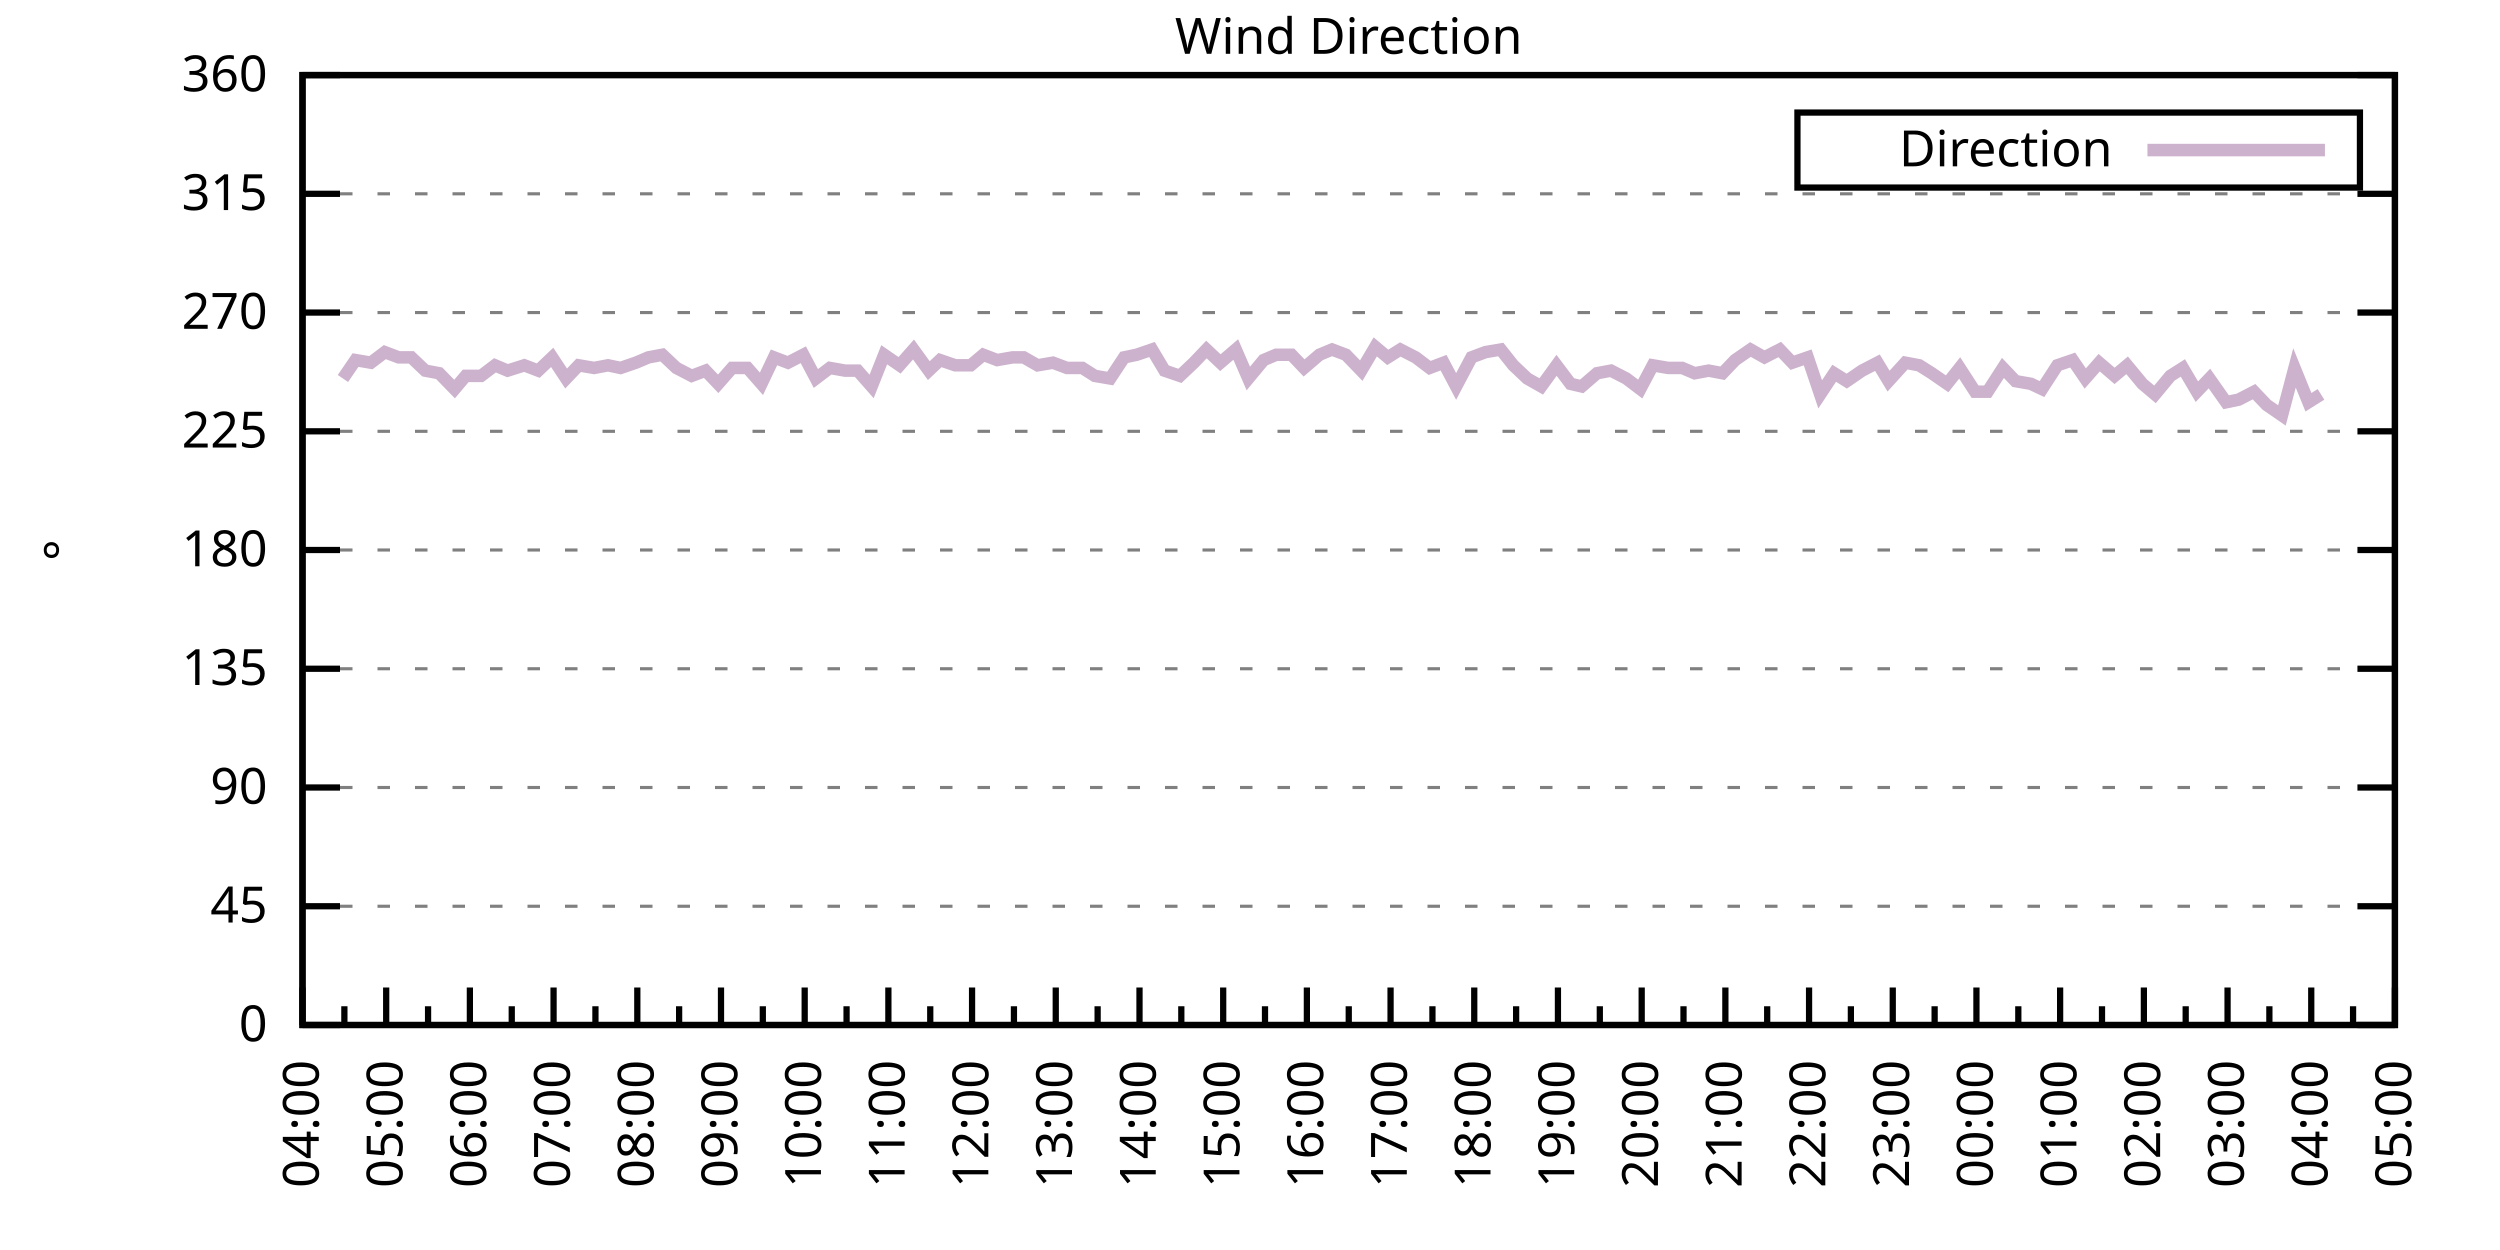
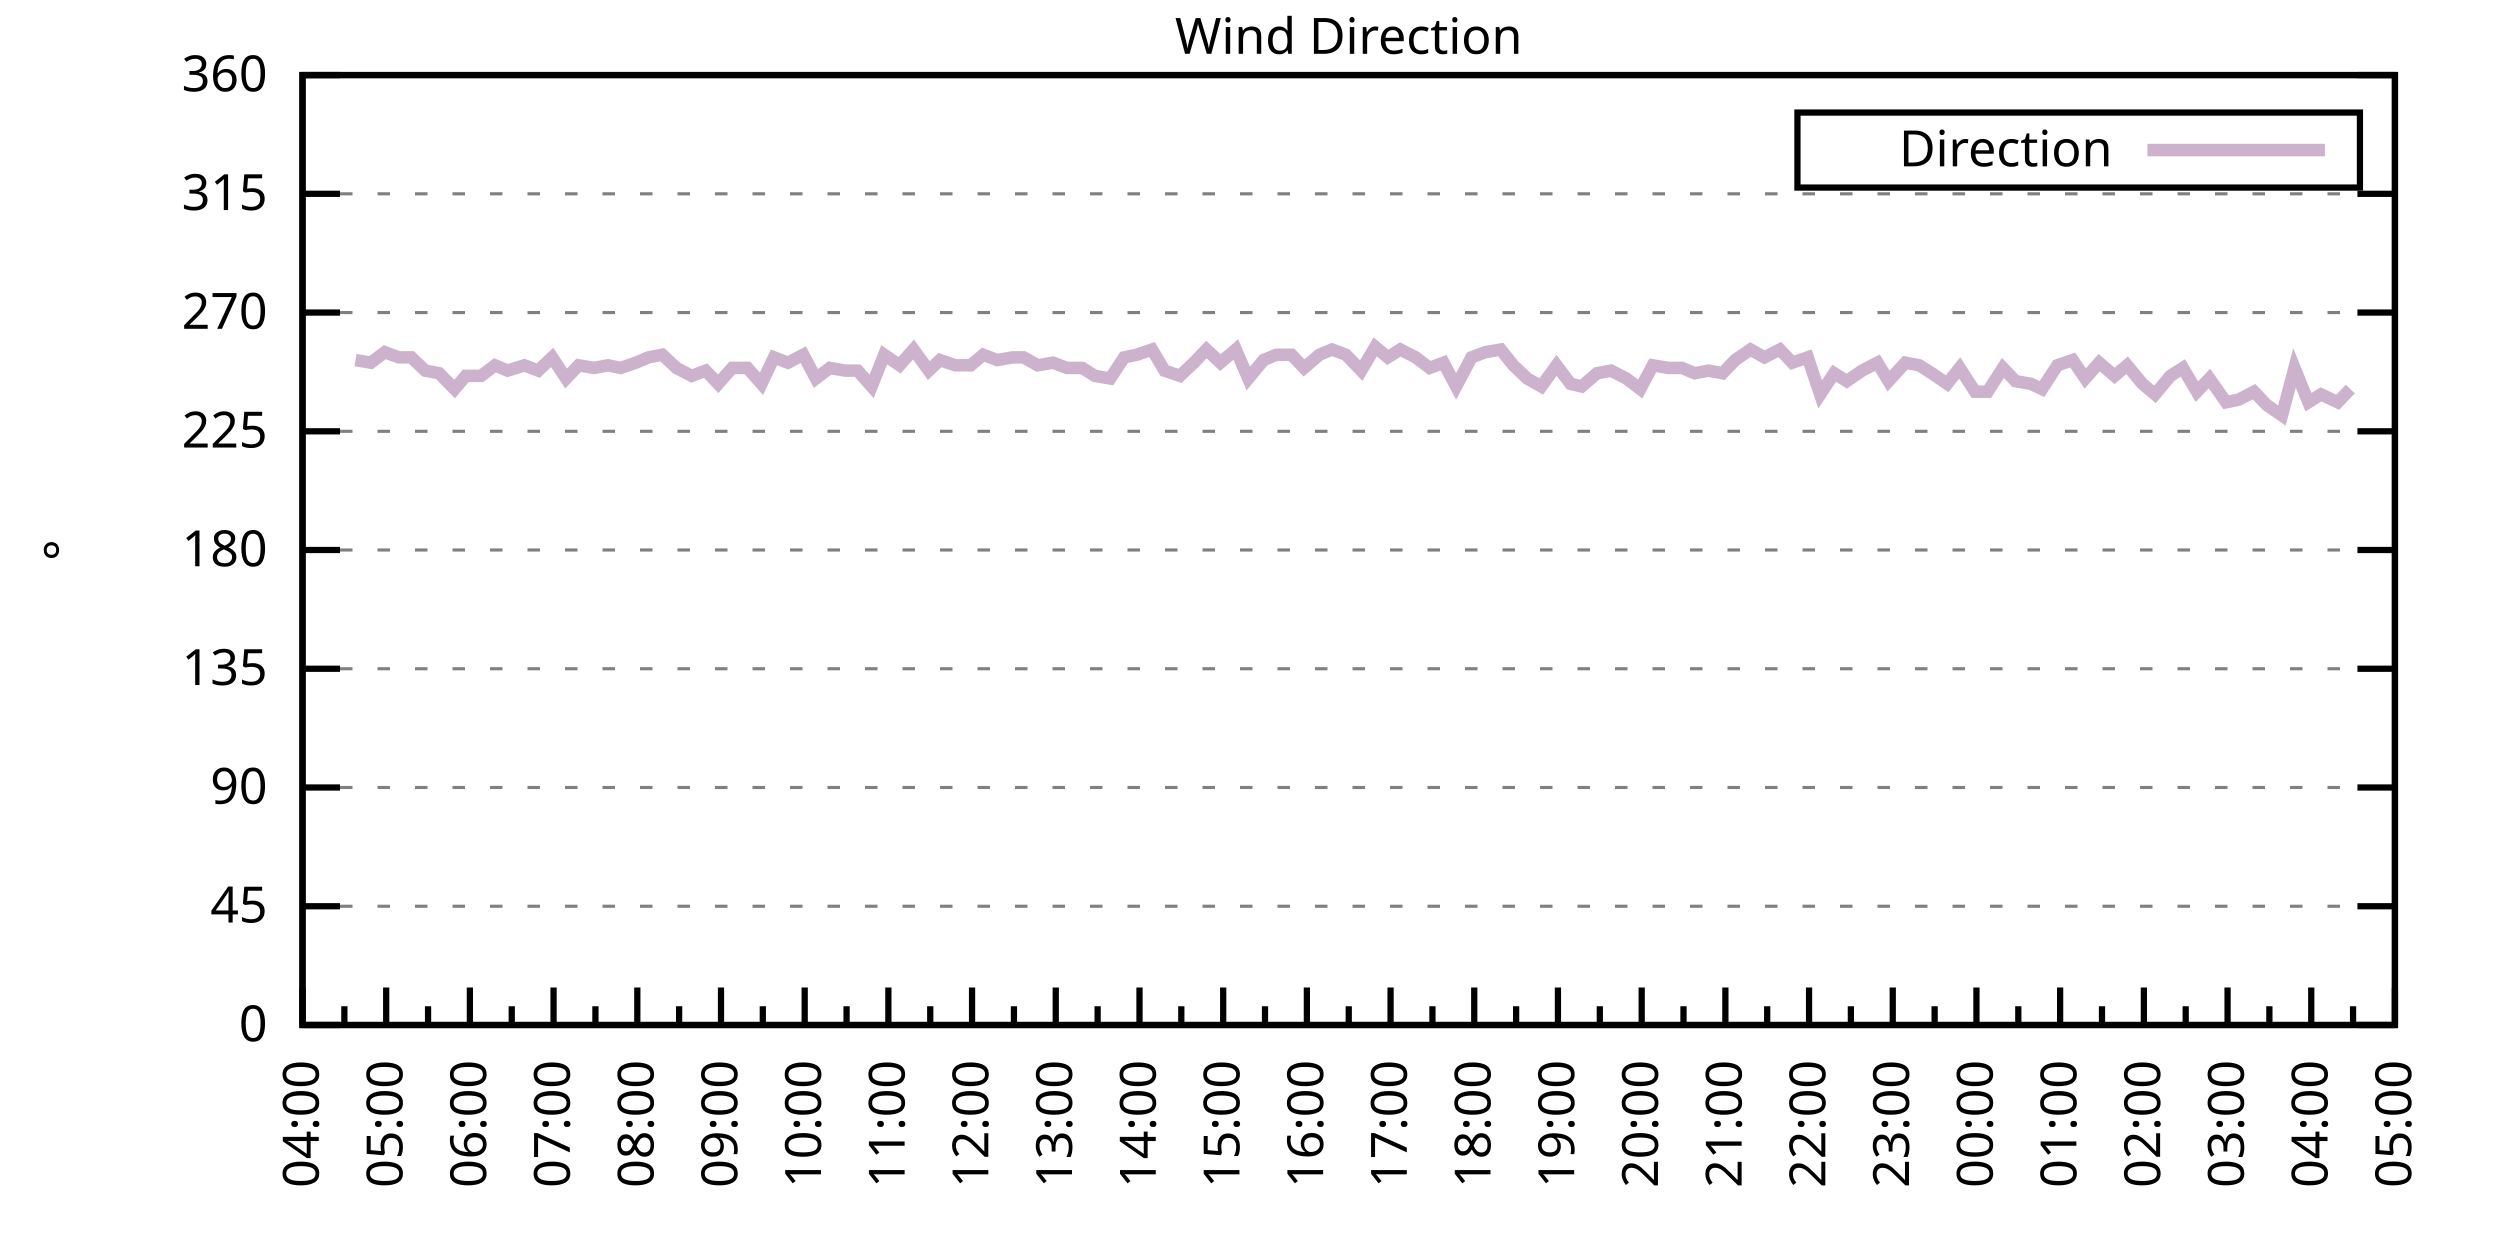
<svg xmlns="http://www.w3.org/2000/svg" xmlns:xlink="http://www.w3.org/1999/xlink" width="400" height="200" viewBox="0 0 400 200">
  <g id="gnuplot_canvas">
    <rect x="0" y="0" width="400" height="200" fill="none" />
    <defs>
      <circle id="gpDot" r="0.5" stroke-width="0.5" stroke="currentColor" />
      <path id="gpPt0" stroke-width="0.333" stroke="currentColor" d="M-1,0 h2 M0,-1 v2" />
      <path id="gpPt1" stroke-width="0.333" stroke="currentColor" d="M-1,-1 L1,1 M1,-1 L-1,1" />
      <path id="gpPt2" stroke-width="0.333" stroke="currentColor" d="M-1,0 L1,0 M0,-1 L0,1 M-1,-1 L1,1 M-1,1 L1,-1" />
      <rect id="gpPt3" stroke-width="0.333" stroke="currentColor" x="-1" y="-1" width="2" height="2" />
      <rect id="gpPt4" stroke-width="0.333" stroke="currentColor" fill="currentColor" x="-1" y="-1" width="2" height="2" />
      <circle id="gpPt5" stroke-width="0.333" stroke="currentColor" cx="0" cy="0" r="1" />
      <use xlink:href="#gpPt5" id="gpPt6" fill="currentColor" stroke="none" />
      <path id="gpPt7" stroke-width="0.333" stroke="currentColor" d="M0,-1.33 L-1.33,0.67 L1.33,0.67 z" />
      <use xlink:href="#gpPt7" id="gpPt8" fill="currentColor" stroke="none" />
      <use xlink:href="#gpPt7" id="gpPt9" stroke="currentColor" transform="rotate(180)" />
      <use xlink:href="#gpPt9" id="gpPt10" fill="currentColor" stroke="none" />
      <use xlink:href="#gpPt3" id="gpPt11" stroke="currentColor" transform="rotate(45)" />
      <use xlink:href="#gpPt11" id="gpPt12" fill="currentColor" stroke="none" />
      <path id="gpPt13" stroke-width="0.333" stroke="currentColor" d="M0,1.330 L1.265,0.411 L0.782,-1.067 L-0.782,-1.076 L-1.265,0.411 z" />
      <use xlink:href="#gpPt13" id="gpPt14" fill="currentColor" stroke="none" />
      <filter id="textbox" filterUnits="objectBoundingBox" x="0" y="0" height="1" width="1">
        <feFlood flood-color="white" flood-opacity="1" result="bgnd" />
        <feComposite in="SourceGraphic" in2="bgnd" operator="atop" />
      </filter>
      <filter id="greybox" filterUnits="objectBoundingBox" x="0" y="0" height="1" width="1">
        <feFlood flood-color="lightgrey" flood-opacity="1" result="grey" />
        <feComposite in="SourceGraphic" in2="grey" operator="atop" />
      </filter>
    </defs>
    <g fill="none" color="white" stroke="currentColor" stroke-width="1.00" stroke-linecap="butt" stroke-linejoin="miter">
</g>
    <g fill="none" color="black" stroke="currentColor" stroke-width="1.00" stroke-linecap="butt" stroke-linejoin="miter">
      <g stroke="none" shape-rendering="crispEdges">
        <polygon fill="rgb(255, 255, 255)" points="48.40,164.00 383.18,164.00 383.18,12.02 48.40,12.02 " />
      </g>
    </g>
    <g fill="none" color="black" stroke="currentColor" stroke-width="1.00" stroke-linecap="butt" stroke-linejoin="miter">
</g>
    <g fill="none" color="black" stroke="black" stroke-width="0.50" stroke-linecap="butt" stroke-linejoin="miter">
</g>
    <g fill="none" color="gray" stroke="currentColor" stroke-width="0.50" stroke-linecap="butt" stroke-linejoin="miter">
      <path stroke="gray" stroke-dasharray="2,4" class="gridline" d="M48.40,164.00 L383.19,164.00  " />
    </g>
    <g fill="none" color="gray" stroke="gray" stroke-width="1.00" stroke-linecap="butt" stroke-linejoin="miter">
</g>
    <g fill="none" color="black" stroke="currentColor" stroke-width="1.00" stroke-linecap="butt" stroke-linejoin="miter">
      <path stroke="black" d="M48.40,164.00 L54.40,164.00 M383.19,164.00 L377.19,164.00  " />
      <g transform="translate(42.80,166.60)" stroke="none" fill="black" font-family="Sans" font-size="8.00" text-anchor="end">
        <text>
          <tspan font-family="Sans"> 0</tspan>
        </text>
      </g>
    </g>
    <g fill="none" color="black" stroke="currentColor" stroke-width="1.00" stroke-linecap="butt" stroke-linejoin="miter">
</g>
    <g fill="none" color="black" stroke="black" stroke-width="0.50" stroke-linecap="butt" stroke-linejoin="miter">
</g>
    <g fill="none" color="gray" stroke="currentColor" stroke-width="0.50" stroke-linecap="butt" stroke-linejoin="miter">
      <path stroke="gray" stroke-dasharray="2,4" class="gridline" d="M48.40,145.00 L383.19,145.00  " />
    </g>
    <g fill="none" color="gray" stroke="gray" stroke-width="1.00" stroke-linecap="butt" stroke-linejoin="miter">
</g>
    <g fill="none" color="black" stroke="currentColor" stroke-width="1.00" stroke-linecap="butt" stroke-linejoin="miter">
      <path stroke="black" d="M48.40,145.00 L54.40,145.00 M383.19,145.00 L377.19,145.00  " />
      <g transform="translate(42.80,147.60)" stroke="none" fill="black" font-family="Sans" font-size="8.00" text-anchor="end">
        <text>
          <tspan font-family="Sans"> 45</tspan>
        </text>
      </g>
    </g>
    <g fill="none" color="black" stroke="currentColor" stroke-width="1.00" stroke-linecap="butt" stroke-linejoin="miter">
</g>
    <g fill="none" color="black" stroke="black" stroke-width="0.50" stroke-linecap="butt" stroke-linejoin="miter">
</g>
    <g fill="none" color="gray" stroke="currentColor" stroke-width="0.50" stroke-linecap="butt" stroke-linejoin="miter">
      <path stroke="gray" stroke-dasharray="2,4" class="gridline" d="M48.40,126.00 L383.19,126.00  " />
    </g>
    <g fill="none" color="gray" stroke="gray" stroke-width="1.00" stroke-linecap="butt" stroke-linejoin="miter">
</g>
    <g fill="none" color="black" stroke="currentColor" stroke-width="1.00" stroke-linecap="butt" stroke-linejoin="miter">
      <path stroke="black" d="M48.40,126.00 L54.40,126.00 M383.19,126.00 L377.19,126.00  " />
      <g transform="translate(42.80,128.60)" stroke="none" fill="black" font-family="Sans" font-size="8.00" text-anchor="end">
        <text>
          <tspan font-family="Sans"> 90</tspan>
        </text>
      </g>
    </g>
    <g fill="none" color="black" stroke="currentColor" stroke-width="1.00" stroke-linecap="butt" stroke-linejoin="miter">
</g>
    <g fill="none" color="black" stroke="black" stroke-width="0.50" stroke-linecap="butt" stroke-linejoin="miter">
</g>
    <g fill="none" color="gray" stroke="currentColor" stroke-width="0.50" stroke-linecap="butt" stroke-linejoin="miter">
      <path stroke="gray" stroke-dasharray="2,4" class="gridline" d="M48.40,107.00 L383.19,107.00  " />
    </g>
    <g fill="none" color="gray" stroke="gray" stroke-width="1.00" stroke-linecap="butt" stroke-linejoin="miter">
</g>
    <g fill="none" color="black" stroke="currentColor" stroke-width="1.00" stroke-linecap="butt" stroke-linejoin="miter">
      <path stroke="black" d="M48.40,107.00 L54.40,107.00 M383.19,107.00 L377.19,107.00  " />
      <g transform="translate(42.80,109.60)" stroke="none" fill="black" font-family="Sans" font-size="8.00" text-anchor="end">
        <text>
          <tspan font-family="Sans"> 135</tspan>
        </text>
      </g>
    </g>
    <g fill="none" color="black" stroke="currentColor" stroke-width="1.00" stroke-linecap="butt" stroke-linejoin="miter">
</g>
    <g fill="none" color="black" stroke="black" stroke-width="0.50" stroke-linecap="butt" stroke-linejoin="miter">
</g>
    <g fill="none" color="gray" stroke="currentColor" stroke-width="0.50" stroke-linecap="butt" stroke-linejoin="miter">
      <path stroke="gray" stroke-dasharray="2,4" class="gridline" d="M48.40,88.00 L383.19,88.00  " />
    </g>
    <g fill="none" color="gray" stroke="gray" stroke-width="1.00" stroke-linecap="butt" stroke-linejoin="miter">
</g>
    <g fill="none" color="black" stroke="currentColor" stroke-width="1.00" stroke-linecap="butt" stroke-linejoin="miter">
      <path stroke="black" d="M48.40,88.00 L54.40,88.00 M383.19,88.00 L377.19,88.00  " />
      <g transform="translate(42.80,90.60)" stroke="none" fill="black" font-family="Sans" font-size="8.00" text-anchor="end">
        <text>
          <tspan font-family="Sans"> 180</tspan>
        </text>
      </g>
    </g>
    <g fill="none" color="black" stroke="currentColor" stroke-width="1.00" stroke-linecap="butt" stroke-linejoin="miter">
</g>
    <g fill="none" color="black" stroke="black" stroke-width="0.50" stroke-linecap="butt" stroke-linejoin="miter">
</g>
    <g fill="none" color="gray" stroke="currentColor" stroke-width="0.50" stroke-linecap="butt" stroke-linejoin="miter">
      <path stroke="gray" stroke-dasharray="2,4" class="gridline" d="M48.40,69.01 L383.19,69.01  " />
    </g>
    <g fill="none" color="gray" stroke="gray" stroke-width="1.00" stroke-linecap="butt" stroke-linejoin="miter">
</g>
    <g fill="none" color="black" stroke="currentColor" stroke-width="1.00" stroke-linecap="butt" stroke-linejoin="miter">
      <path stroke="black" d="M48.40,69.01 L54.40,69.01 M383.19,69.01 L377.19,69.01  " />
      <g transform="translate(42.80,71.61)" stroke="none" fill="black" font-family="Sans" font-size="8.00" text-anchor="end">
        <text>
          <tspan font-family="Sans"> 225</tspan>
        </text>
      </g>
    </g>
    <g fill="none" color="black" stroke="currentColor" stroke-width="1.00" stroke-linecap="butt" stroke-linejoin="miter">
</g>
    <g fill="none" color="black" stroke="black" stroke-width="0.50" stroke-linecap="butt" stroke-linejoin="miter">
</g>
    <g fill="none" color="gray" stroke="currentColor" stroke-width="0.50" stroke-linecap="butt" stroke-linejoin="miter">
      <path stroke="gray" stroke-dasharray="2,4" class="gridline" d="M48.40,50.01 L383.19,50.01  " />
    </g>
    <g fill="none" color="gray" stroke="gray" stroke-width="1.00" stroke-linecap="butt" stroke-linejoin="miter">
</g>
    <g fill="none" color="black" stroke="currentColor" stroke-width="1.00" stroke-linecap="butt" stroke-linejoin="miter">
      <path stroke="black" d="M48.40,50.01 L54.40,50.01 M383.19,50.01 L377.19,50.01  " />
      <g transform="translate(42.80,52.61)" stroke="none" fill="black" font-family="Sans" font-size="8.00" text-anchor="end">
        <text>
          <tspan font-family="Sans"> 270</tspan>
        </text>
      </g>
    </g>
    <g fill="none" color="black" stroke="currentColor" stroke-width="1.00" stroke-linecap="butt" stroke-linejoin="miter">
</g>
    <g fill="none" color="black" stroke="black" stroke-width="0.50" stroke-linecap="butt" stroke-linejoin="miter">
</g>
    <g fill="none" color="gray" stroke="currentColor" stroke-width="0.50" stroke-linecap="butt" stroke-linejoin="miter">
      <path stroke="gray" stroke-dasharray="2,4" class="gridline" d="M48.40,31.01 L383.19,31.01  " />
    </g>
    <g fill="none" color="gray" stroke="gray" stroke-width="1.00" stroke-linecap="butt" stroke-linejoin="miter">
</g>
    <g fill="none" color="black" stroke="currentColor" stroke-width="1.00" stroke-linecap="butt" stroke-linejoin="miter">
      <path stroke="black" d="M48.40,31.01 L54.40,31.01 M383.19,31.01 L377.19,31.01  " />
      <g transform="translate(42.80,33.61)" stroke="none" fill="black" font-family="Sans" font-size="8.00" text-anchor="end">
        <text>
          <tspan font-family="Sans"> 315</tspan>
        </text>
      </g>
    </g>
    <g fill="none" color="black" stroke="currentColor" stroke-width="1.00" stroke-linecap="butt" stroke-linejoin="miter">
</g>
    <g fill="none" color="black" stroke="black" stroke-width="0.50" stroke-linecap="butt" stroke-linejoin="miter">
</g>
    <g fill="none" color="gray" stroke="currentColor" stroke-width="0.50" stroke-linecap="butt" stroke-linejoin="miter">
      <path stroke="gray" stroke-dasharray="2,4" class="gridline" d="M48.40,12.01 L383.19,12.01  " />
    </g>
    <g fill="none" color="gray" stroke="gray" stroke-width="1.00" stroke-linecap="butt" stroke-linejoin="miter">
</g>
    <g fill="none" color="black" stroke="currentColor" stroke-width="1.00" stroke-linecap="butt" stroke-linejoin="miter">
      <path stroke="black" d="M48.40,12.01 L54.40,12.01 M383.19,12.01 L377.19,12.01  " />
      <g transform="translate(42.80,14.61)" stroke="none" fill="black" font-family="Sans" font-size="8.00" text-anchor="end">
        <text>
          <tspan font-family="Sans"> 360</tspan>
        </text>
      </g>
    </g>
    <g fill="none" color="black" stroke="currentColor" stroke-width="1.00" stroke-linecap="butt" stroke-linejoin="miter">
      <path stroke="black" d="M48.40,164.00 L48.40,158.00  " />
      <g transform="translate(51.00,169.60) rotate(270)" stroke="none" fill="black" font-family="Sans" font-size="8.00" text-anchor="end">
        <text>
          <tspan font-family="Sans">04:00</tspan>
        </text>
      </g>
    </g>
    <g fill="none" color="black" stroke="currentColor" stroke-width="1.00" stroke-linecap="butt" stroke-linejoin="miter">
      <path stroke="black" d="M55.10,164.00 L55.10,161.00 M61.79,164.00 L61.79,158.00  " />
      <g transform="translate(64.39,169.60) rotate(270)" stroke="none" fill="black" font-family="Sans" font-size="8.00" text-anchor="end">
        <text>
          <tspan font-family="Sans">05:00</tspan>
        </text>
      </g>
    </g>
    <g fill="none" color="black" stroke="currentColor" stroke-width="1.00" stroke-linecap="butt" stroke-linejoin="miter">
      <path stroke="black" d="M68.49,164.00 L68.49,161.00 M75.18,164.00 L75.18,158.00  " />
      <g transform="translate(77.78,169.60) rotate(270)" stroke="none" fill="black" font-family="Sans" font-size="8.00" text-anchor="end">
        <text>
          <tspan font-family="Sans">06:00</tspan>
        </text>
      </g>
    </g>
    <g fill="none" color="black" stroke="currentColor" stroke-width="1.00" stroke-linecap="butt" stroke-linejoin="miter">
      <path stroke="black" d="M81.88,164.00 L81.88,161.00 M88.57,164.00 L88.57,158.00  " />
      <g transform="translate(91.17,169.60) rotate(270)" stroke="none" fill="black" font-family="Sans" font-size="8.00" text-anchor="end">
        <text>
          <tspan font-family="Sans">07:00</tspan>
        </text>
      </g>
    </g>
    <g fill="none" color="black" stroke="currentColor" stroke-width="1.00" stroke-linecap="butt" stroke-linejoin="miter">
      <path stroke="black" d="M95.27,164.00 L95.27,161.00 M101.97,164.00 L101.97,158.00  " />
      <g transform="translate(104.57,169.60) rotate(270)" stroke="none" fill="black" font-family="Sans" font-size="8.00" text-anchor="end">
        <text>
          <tspan font-family="Sans">08:00</tspan>
        </text>
      </g>
    </g>
    <g fill="none" color="black" stroke="currentColor" stroke-width="1.00" stroke-linecap="butt" stroke-linejoin="miter">
      <path stroke="black" d="M108.66,164.00 L108.66,161.00 M115.36,164.00 L115.36,158.00  " />
      <g transform="translate(117.96,169.60) rotate(270)" stroke="none" fill="black" font-family="Sans" font-size="8.00" text-anchor="end">
        <text>
          <tspan font-family="Sans">09:00</tspan>
        </text>
      </g>
    </g>
    <g fill="none" color="black" stroke="currentColor" stroke-width="1.00" stroke-linecap="butt" stroke-linejoin="miter">
      <path stroke="black" d="M122.05,164.00 L122.05,161.00 M128.75,164.00 L128.75,158.00  " />
      <g transform="translate(131.35,169.60) rotate(270)" stroke="none" fill="black" font-family="Sans" font-size="8.00" text-anchor="end">
        <text>
          <tspan font-family="Sans">10:00</tspan>
        </text>
      </g>
    </g>
    <g fill="none" color="black" stroke="currentColor" stroke-width="1.00" stroke-linecap="butt" stroke-linejoin="miter">
      <path stroke="black" d="M135.45,164.00 L135.45,161.00 M142.14,164.00 L142.14,158.00  " />
      <g transform="translate(144.74,169.60) rotate(270)" stroke="none" fill="black" font-family="Sans" font-size="8.00" text-anchor="end">
        <text>
          <tspan font-family="Sans">11:00</tspan>
        </text>
      </g>
    </g>
    <g fill="none" color="black" stroke="currentColor" stroke-width="1.00" stroke-linecap="butt" stroke-linejoin="miter">
      <path stroke="black" d="M148.84,164.00 L148.84,161.00 M155.53,164.00 L155.53,158.00  " />
      <g transform="translate(158.13,169.60) rotate(270)" stroke="none" fill="black" font-family="Sans" font-size="8.00" text-anchor="end">
        <text>
          <tspan font-family="Sans">12:00</tspan>
        </text>
      </g>
    </g>
    <g fill="none" color="black" stroke="currentColor" stroke-width="1.00" stroke-linecap="butt" stroke-linejoin="miter">
      <path stroke="black" d="M162.23,164.00 L162.23,161.00 M168.92,164.00 L168.92,158.00  " />
      <g transform="translate(171.52,169.60) rotate(270)" stroke="none" fill="black" font-family="Sans" font-size="8.00" text-anchor="end">
        <text>
          <tspan font-family="Sans">13:00</tspan>
        </text>
      </g>
    </g>
    <g fill="none" color="black" stroke="currentColor" stroke-width="1.00" stroke-linecap="butt" stroke-linejoin="miter">
      <path stroke="black" d="M175.62,164.00 L175.62,161.00 M182.32,164.00 L182.32,158.00  " />
      <g transform="translate(184.92,169.60) rotate(270)" stroke="none" fill="black" font-family="Sans" font-size="8.00" text-anchor="end">
        <text>
          <tspan font-family="Sans">14:00</tspan>
        </text>
      </g>
    </g>
    <g fill="none" color="black" stroke="currentColor" stroke-width="1.00" stroke-linecap="butt" stroke-linejoin="miter">
      <path stroke="black" d="M189.01,164.00 L189.01,161.00 M195.71,164.00 L195.71,158.00  " />
      <g transform="translate(198.31,169.60) rotate(270)" stroke="none" fill="black" font-family="Sans" font-size="8.00" text-anchor="end">
        <text>
          <tspan font-family="Sans">15:00</tspan>
        </text>
      </g>
    </g>
    <g fill="none" color="black" stroke="currentColor" stroke-width="1.00" stroke-linecap="butt" stroke-linejoin="miter">
      <path stroke="black" d="M202.40,164.00 L202.40,161.00 M209.10,164.00 L209.10,158.00  " />
      <g transform="translate(211.70,169.60) rotate(270)" stroke="none" fill="black" font-family="Sans" font-size="8.00" text-anchor="end">
        <text>
          <tspan font-family="Sans">16:00</tspan>
        </text>
      </g>
    </g>
    <g fill="none" color="black" stroke="currentColor" stroke-width="1.00" stroke-linecap="butt" stroke-linejoin="miter">
      <path stroke="black" d="M215.80,164.00 L215.80,161.00 M222.49,164.00 L222.49,158.00  " />
      <g transform="translate(225.09,169.60) rotate(270)" stroke="none" fill="black" font-family="Sans" font-size="8.00" text-anchor="end">
        <text>
          <tspan font-family="Sans">17:00</tspan>
        </text>
      </g>
    </g>
    <g fill="none" color="black" stroke="currentColor" stroke-width="1.00" stroke-linecap="butt" stroke-linejoin="miter">
      <path stroke="black" d="M229.19,164.00 L229.19,161.00 M235.88,164.00 L235.88,158.00  " />
      <g transform="translate(238.48,169.60) rotate(270)" stroke="none" fill="black" font-family="Sans" font-size="8.00" text-anchor="end">
        <text>
          <tspan font-family="Sans">18:00</tspan>
        </text>
      </g>
    </g>
    <g fill="none" color="black" stroke="currentColor" stroke-width="1.00" stroke-linecap="butt" stroke-linejoin="miter">
      <path stroke="black" d="M242.58,164.00 L242.58,161.00 M249.27,164.00 L249.27,158.00  " />
      <g transform="translate(251.87,169.60) rotate(270)" stroke="none" fill="black" font-family="Sans" font-size="8.00" text-anchor="end">
        <text>
          <tspan font-family="Sans">19:00</tspan>
        </text>
      </g>
    </g>
    <g fill="none" color="black" stroke="currentColor" stroke-width="1.00" stroke-linecap="butt" stroke-linejoin="miter">
      <path stroke="black" d="M255.97,164.00 L255.97,161.00 M262.67,164.00 L262.67,158.00  " />
      <g transform="translate(265.27,169.60) rotate(270)" stroke="none" fill="black" font-family="Sans" font-size="8.00" text-anchor="end">
        <text>
          <tspan font-family="Sans">20:00</tspan>
        </text>
      </g>
    </g>
    <g fill="none" color="black" stroke="currentColor" stroke-width="1.00" stroke-linecap="butt" stroke-linejoin="miter">
      <path stroke="black" d="M269.36,164.00 L269.36,161.00 M276.06,164.00 L276.06,158.00  " />
      <g transform="translate(278.66,169.60) rotate(270)" stroke="none" fill="black" font-family="Sans" font-size="8.00" text-anchor="end">
        <text>
          <tspan font-family="Sans">21:00</tspan>
        </text>
      </g>
    </g>
    <g fill="none" color="black" stroke="currentColor" stroke-width="1.00" stroke-linecap="butt" stroke-linejoin="miter">
      <path stroke="black" d="M282.75,164.00 L282.75,161.00 M289.45,164.00 L289.45,158.00  " />
      <g transform="translate(292.05,169.60) rotate(270)" stroke="none" fill="black" font-family="Sans" font-size="8.00" text-anchor="end">
        <text>
          <tspan font-family="Sans">22:00</tspan>
        </text>
      </g>
    </g>
    <g fill="none" color="black" stroke="currentColor" stroke-width="1.00" stroke-linecap="butt" stroke-linejoin="miter">
      <path stroke="black" d="M296.14,164.00 L296.14,161.00 M302.84,164.00 L302.84,158.00  " />
      <g transform="translate(305.44,169.60) rotate(270)" stroke="none" fill="black" font-family="Sans" font-size="8.00" text-anchor="end">
        <text>
          <tspan font-family="Sans">23:00</tspan>
        </text>
      </g>
    </g>
    <g fill="none" color="black" stroke="currentColor" stroke-width="1.00" stroke-linecap="butt" stroke-linejoin="miter">
      <path stroke="black" d="M309.54,164.00 L309.54,161.00 M316.23,164.00 L316.23,158.00  " />
      <g transform="translate(318.83,169.60) rotate(270)" stroke="none" fill="black" font-family="Sans" font-size="8.00" text-anchor="end">
        <text>
          <tspan font-family="Sans">00:00</tspan>
        </text>
      </g>
    </g>
    <g fill="none" color="black" stroke="currentColor" stroke-width="1.00" stroke-linecap="butt" stroke-linejoin="miter">
      <path stroke="black" d="M322.93,164.00 L322.93,161.00 M329.62,164.00 L329.62,158.00  " />
      <g transform="translate(332.22,169.60) rotate(270)" stroke="none" fill="black" font-family="Sans" font-size="8.00" text-anchor="end">
        <text>
          <tspan font-family="Sans">01:00</tspan>
        </text>
      </g>
    </g>
    <g fill="none" color="black" stroke="currentColor" stroke-width="1.00" stroke-linecap="butt" stroke-linejoin="miter">
      <path stroke="black" d="M336.32,164.00 L336.32,161.00 M343.02,164.00 L343.02,158.00  " />
      <g transform="translate(345.62,169.60) rotate(270)" stroke="none" fill="black" font-family="Sans" font-size="8.00" text-anchor="end">
        <text>
          <tspan font-family="Sans">02:00</tspan>
        </text>
      </g>
    </g>
    <g fill="none" color="black" stroke="currentColor" stroke-width="1.00" stroke-linecap="butt" stroke-linejoin="miter">
      <path stroke="black" d="M349.71,164.00 L349.71,161.00 M356.41,164.00 L356.41,158.00  " />
      <g transform="translate(359.01,169.60) rotate(270)" stroke="none" fill="black" font-family="Sans" font-size="8.00" text-anchor="end">
        <text>
          <tspan font-family="Sans">03:00</tspan>
        </text>
      </g>
    </g>
    <g fill="none" color="black" stroke="currentColor" stroke-width="1.00" stroke-linecap="butt" stroke-linejoin="miter">
      <path stroke="black" d="M363.10,164.00 L363.10,161.00 M369.80,164.00 L369.80,158.00  " />
      <g transform="translate(372.40,169.60) rotate(270)" stroke="none" fill="black" font-family="Sans" font-size="8.00" text-anchor="end">
        <text>
          <tspan font-family="Sans">04:00</tspan>
        </text>
      </g>
    </g>
    <g fill="none" color="black" stroke="currentColor" stroke-width="1.00" stroke-linecap="butt" stroke-linejoin="miter">
      <path stroke="black" d="M376.49,164.00 L376.49,161.00 M383.19,164.00 L383.19,158.00  " />
      <g transform="translate(385.79,169.60) rotate(270)" stroke="none" fill="black" font-family="Sans" font-size="8.00" text-anchor="end">
        <text>
          <tspan font-family="Sans">05:00</tspan>
        </text>
      </g>
    </g>
    <g fill="none" color="black" stroke="currentColor" stroke-width="1.00" stroke-linecap="butt" stroke-linejoin="miter">
</g>
    <g fill="none" color="black" stroke="currentColor" stroke-width="1.00" stroke-linecap="butt" stroke-linejoin="miter">
      <path stroke="black" d="M48.40,12.01 L48.40,164.00 L383.19,164.00 L383.19,12.01 L48.40,12.01 Z  " />
    </g>
    <g fill="none" color="black" stroke="currentColor" stroke-width="1.00" stroke-linecap="butt" stroke-linejoin="miter">
      <g transform="translate(12.80,88.01) rotate(270)" stroke="none" fill="black" font-family="Sans" font-size="8.00" text-anchor="middle">
        <text>
          <tspan font-family="Sans">°</tspan>
        </text>
      </g>
    </g>
    <g fill="none" color="black" stroke="currentColor" stroke-width="1.00" stroke-linecap="butt" stroke-linejoin="miter">
</g>
    <g fill="none" color="black" stroke="currentColor" stroke-width="1.00" stroke-linecap="butt" stroke-linejoin="miter">
      <path stroke="black" d="M287.59,30.01 L287.59,18.01 L377.59,18.01 L377.59,30.01 L287.59,30.01 Z  " />
    </g>
    <g id="Wind_direction_plot_1">
      <g fill="none" color="white" stroke="black" stroke-width="2.00" stroke-linecap="butt" stroke-linejoin="miter">
</g>
      <g fill="none" color="black" stroke="currentColor" stroke-width="2.00" stroke-linecap="butt" stroke-linejoin="miter">
        <g transform="translate(337.99,26.61)" stroke="none" fill="black" font-family="Sans" font-size="8.00" text-anchor="end">
          <text>
            <tspan font-family="Sans">Direction</tspan>
          </text>
        </g>
      </g>
      <g fill="none" color="black" stroke="currentColor" stroke-width="2.00" stroke-linecap="butt" stroke-linejoin="miter">
-         <path stroke="rgb(204, 178, 204)" d="M343.59,24.01 L371.99,24.01 M54.87,60.56 L56.88,57.61 L59.34,58.03 L61.57,56.34 L63.80,57.18 L65.81,57.18   L68.04,59.30 L70.27,59.72 L72.73,62.25 L74.51,60.14 L76.97,60.14 L79.20,58.45 L81.21,59.30 L83.89,58.45   L86.12,59.30 L88.35,57.18 L90.58,60.56 L92.59,58.45 L95.05,58.87 L97.28,58.45 L99.29,58.87 L101.74,58.03   L103.75,57.18 L105.98,56.76 L108.22,58.87 L110.67,60.14 L112.90,59.30 L114.91,61.41 L117.14,58.87 L119.60,58.87   L121.83,61.41 L123.84,57.18 L126.07,58.03 L128.53,56.76 L130.54,60.56 L132.77,58.87 L135.22,59.30 L137.23,59.30   L139.46,61.83 L141.47,56.76 L143.93,58.45 L146.16,55.92 L148.61,59.30 L150.40,57.61 L152.85,58.45 L155.31,58.45   L157.32,56.76 L159.55,57.61 L162.01,57.18 L163.79,57.18 L166.02,58.45 L168.48,58.03 L170.71,58.87 L173.17,58.87   L175.17,60.14 L177.63,60.56 L179.86,57.18 L181.87,56.76 L184.32,55.92 L186.33,59.30 L188.79,60.14 L191.02,58.03   L193.03,55.92 L195.26,58.03 L197.72,55.92 L199.73,60.56 L202.18,57.61 L204.19,56.76 L206.64,56.76 L208.65,58.87   L211.11,56.76 L213.12,55.92 L215.35,56.76 L217.80,59.30 L220.04,55.50 L222.04,57.18 L224.05,55.92 L226.51,57.18   L228.74,58.87 L230.97,58.03 L232.98,61.83 L235.44,57.18 L237.67,56.34 L240.12,55.92 L242.13,58.45 L244.36,60.56   L246.60,61.83 L249.05,58.45 L251.28,61.41 L253.07,61.83 L255.52,59.72 L257.76,59.30 L260.21,60.56 L262.44,62.25   L264.45,58.45 L266.91,58.87 L269.14,58.87 L271.15,59.72 L273.38,59.30 L275.61,59.72 L277.62,57.61 L280.07,55.92   L282.31,57.18 L284.76,55.92 L286.77,58.03 L289.23,57.18 L291.23,63.10 L293.47,59.72 L295.48,60.98 L297.93,59.30   L300.39,58.03 L302.17,60.98 L304.85,58.03 L307.08,58.45 L309.09,59.72 L311.54,61.41 L313.55,58.87 L316.01,62.67   L318.02,62.67 L320.47,58.87 L322.48,60.98 L324.94,61.41 L326.72,62.25 L329.18,58.45 L331.63,57.61 L333.64,60.56   L335.87,58.03 L338.33,60.14 L340.34,58.45 L342.79,61.41 L344.80,63.10 L347.26,60.14 L349.26,58.87 L351.50,62.67   L353.51,60.56 L356.18,64.36 L358.19,63.94 L360.65,62.67 L362.66,64.78 L365.11,66.47 L367.12,58.87 L369.35,64.36   L371.36,63.10  " />
+         <path stroke="rgb(204, 178, 204)" d="M343.59,24.01 L371.99,24.01 M56.88,57.61 L59.34,58.03 L61.57,56.34 L63.80,57.18 L65.81,57.18 L68.04,59.30   L70.27,59.72 L72.73,62.25 L74.51,60.14 L76.97,60.14 L79.20,58.45 L81.21,59.30 L83.89,58.45 L86.12,59.30   L88.35,57.18 L90.58,60.56 L92.59,58.45 L95.05,58.87 L97.28,58.45 L99.29,58.87 L101.74,58.03 L103.75,57.18   L105.98,56.76 L108.22,58.87 L110.67,60.14 L112.90,59.30 L114.91,61.41 L117.14,58.87 L119.60,58.87 L121.83,61.41   L123.84,57.18 L126.07,58.03 L128.53,56.76 L130.54,60.56 L132.77,58.87 L135.22,59.30 L137.23,59.30 L139.46,61.83   L141.47,56.76 L143.93,58.45 L146.16,55.92 L148.61,59.30 L150.40,57.61 L152.85,58.45 L155.31,58.45 L157.32,56.76   L159.55,57.61 L162.01,57.18 L163.79,57.18 L166.02,58.45 L168.48,58.03 L170.71,58.87 L173.17,58.87 L175.17,60.14   L177.63,60.56 L179.86,57.18 L181.87,56.76 L184.32,55.92 L186.33,59.30 L188.79,60.14 L191.02,58.03 L193.03,55.92   L195.26,58.03 L197.72,55.92 L199.73,60.56 L202.18,57.61 L204.19,56.76 L206.64,56.76 L208.65,58.87 L211.11,56.76   L213.12,55.92 L215.35,56.76 L217.80,59.30 L220.04,55.50 L222.04,57.18 L224.05,55.92 L226.51,57.18 L228.74,58.87   L230.97,58.03 L232.98,61.83 L235.44,57.18 L237.67,56.34 L240.12,55.92 L242.13,58.45 L244.36,60.56 L246.60,61.83   L249.05,58.45 L251.28,61.41 L253.07,61.83 L255.52,59.72 L257.76,59.30 L260.21,60.56 L262.44,62.25 L264.45,58.45   L266.91,58.87 L269.14,58.87 L271.15,59.72 L273.38,59.30 L275.61,59.72 L277.62,57.61 L280.07,55.92 L282.31,57.18   L284.76,55.92 L286.77,58.03 L289.23,57.18 L291.23,63.10 L293.47,59.72 L295.48,60.98 L297.93,59.30 L300.39,58.03   L302.17,60.98 L304.85,58.03 L307.08,58.45 L309.09,59.72 L311.54,61.41 L313.55,58.87 L316.01,62.67 L318.02,62.67   L320.47,58.87 L322.48,60.98 L324.94,61.41 L326.72,62.25 L329.18,58.45 L331.63,57.61 L333.64,60.56 L335.87,58.03   L338.33,60.14 L340.34,58.45 L342.79,61.41 L344.80,63.10 L347.26,60.14 L349.26,58.87 L351.50,62.67 L353.51,60.56   L356.18,64.36 L358.19,63.94 L360.65,62.67 L362.66,64.78 L365.11,66.47 L367.12,58.87 L369.35,64.36 L371.36,63.10   L374.04,64.36 L376.05,62.25  " />
      </g>
    </g>
    <g fill="none" color="black" stroke="currentColor" stroke-width="2.00" stroke-linecap="butt" stroke-linejoin="miter">
</g>
    <g fill="none" color="black" stroke="black" stroke-width="1.00" stroke-linecap="butt" stroke-linejoin="miter">
</g>
    <g fill="none" color="black" stroke="currentColor" stroke-width="1.00" stroke-linecap="butt" stroke-linejoin="miter">
      <path stroke="black" d="M48.40,12.01 L48.40,164.00 L383.19,164.00 L383.19,12.01 L48.40,12.01 Z  " />
    </g>
    <g fill="none" color="black" stroke="currentColor" stroke-width="1.00" stroke-linecap="butt" stroke-linejoin="miter">
      <g transform="translate(215.79,8.61)" stroke="none" fill="black" font-family="Sans" font-size="8.00" text-anchor="middle">
        <text>
          <tspan font-family="Sans">Wind Direction</tspan>
        </text>
      </g>
    </g>
    <g fill="none" color="black" stroke="currentColor" stroke-width="1.00" stroke-linecap="butt" stroke-linejoin="miter">
</g>
  </g>
</svg>
